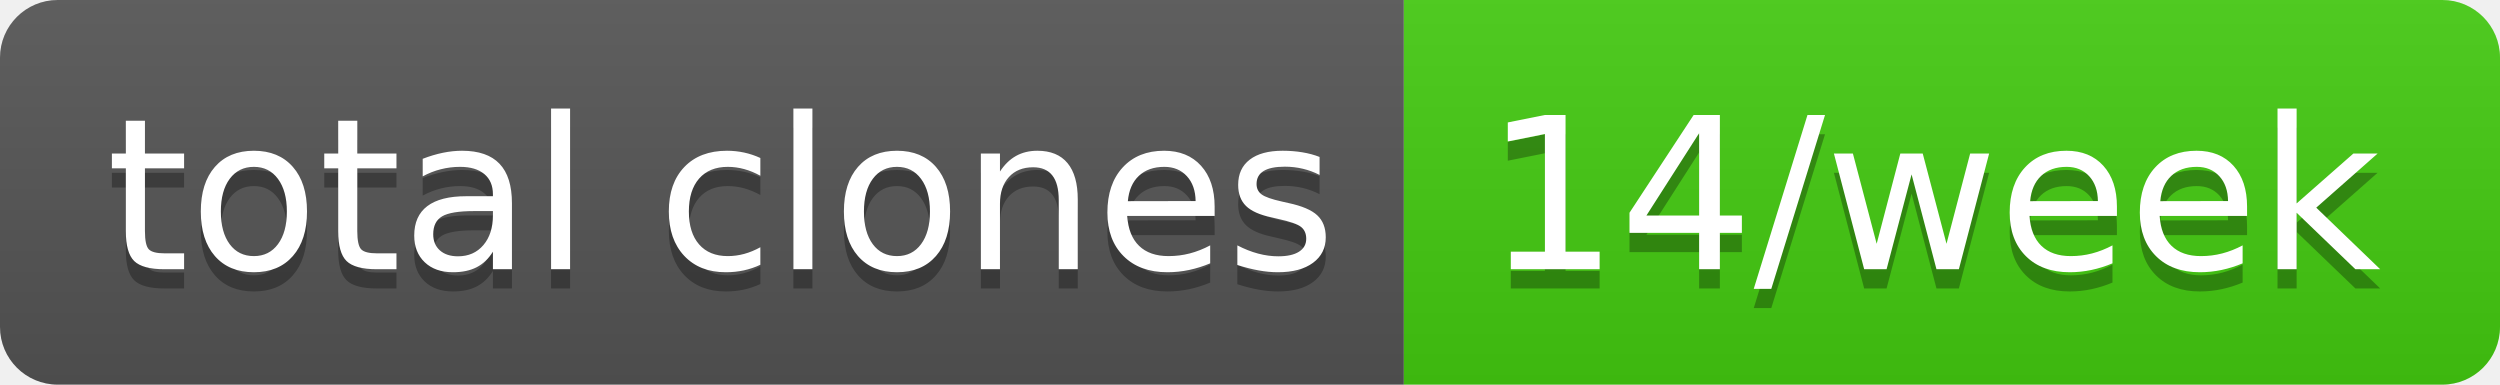
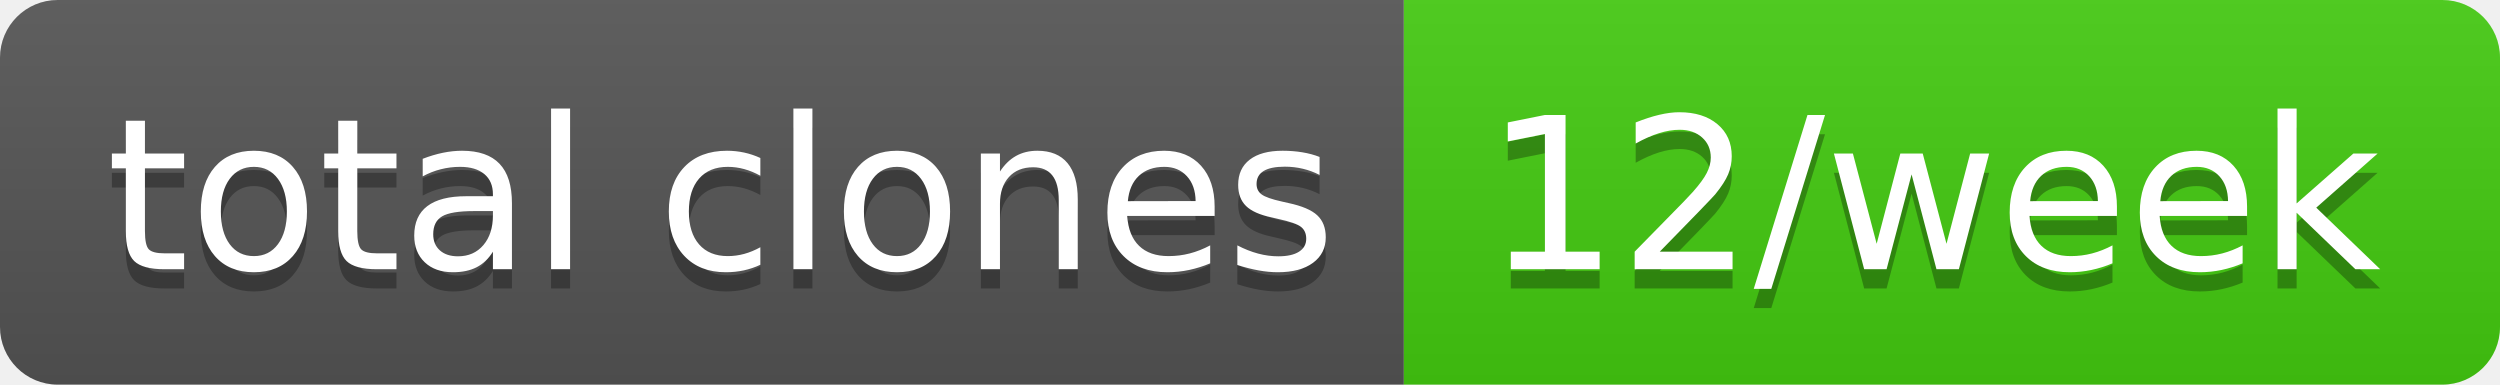
- <svg xmlns="http://www.w3.org/2000/svg" width="130" height="20" role="img" aria-label="total clones: 14/week">
+ <svg xmlns="http://www.w3.org/2000/svg" width="130" height="20" role="img" aria-label="total clones: 12/week">
  <linearGradient id="s" x2="0" y2="100%">
    <stop offset="0" stop-color="#bbb" stop-opacity=".1" />
    <stop offset="1" stop-opacity=".1" />
  </linearGradient>
  <clipPath id="r">
    <rect width="130" height="20" rx="3" fill="#fff" />
  </clipPath>
  <g clip-path="url(#r)">
    <rect width="73" height="20" fill="#555" />
    <rect x="73" width="57" height="20" fill="#4c1" />
    <rect width="130" height="20" fill="url(#s)" />
  </g>
  <g fill="#fff" text-anchor="middle" font-family="Verdana,Geneva,DejaVu Sans,sans-serif" text-rendering="geometricPrecision" font-size="110">
    <text aria-hidden="true" x="375" y="150" fill="#010101" fill-opacity=".3" transform="scale(.1)" textLength="630">total clones</text>
    <text x="375" y="140" transform="scale(.1)" fill="#fff" textLength="630">total clones</text>
-     <text aria-hidden="true" x="1005" y="150" fill="#010101" fill-opacity=".3" transform="scale(.1)" textLength="470">14/week</text>
-     <text x="1005" y="140" transform="scale(.1)" fill="#fff" textLength="470">14/week</text>
+     <text aria-hidden="true" x="1005" y="150" fill="#010101" fill-opacity=".3" transform="scale(.1)" textLength="470">12/week</text>
+     <text x="1005" y="140" transform="scale(.1)" fill="#fff" textLength="470">12/week</text>
  </g>
</svg>
